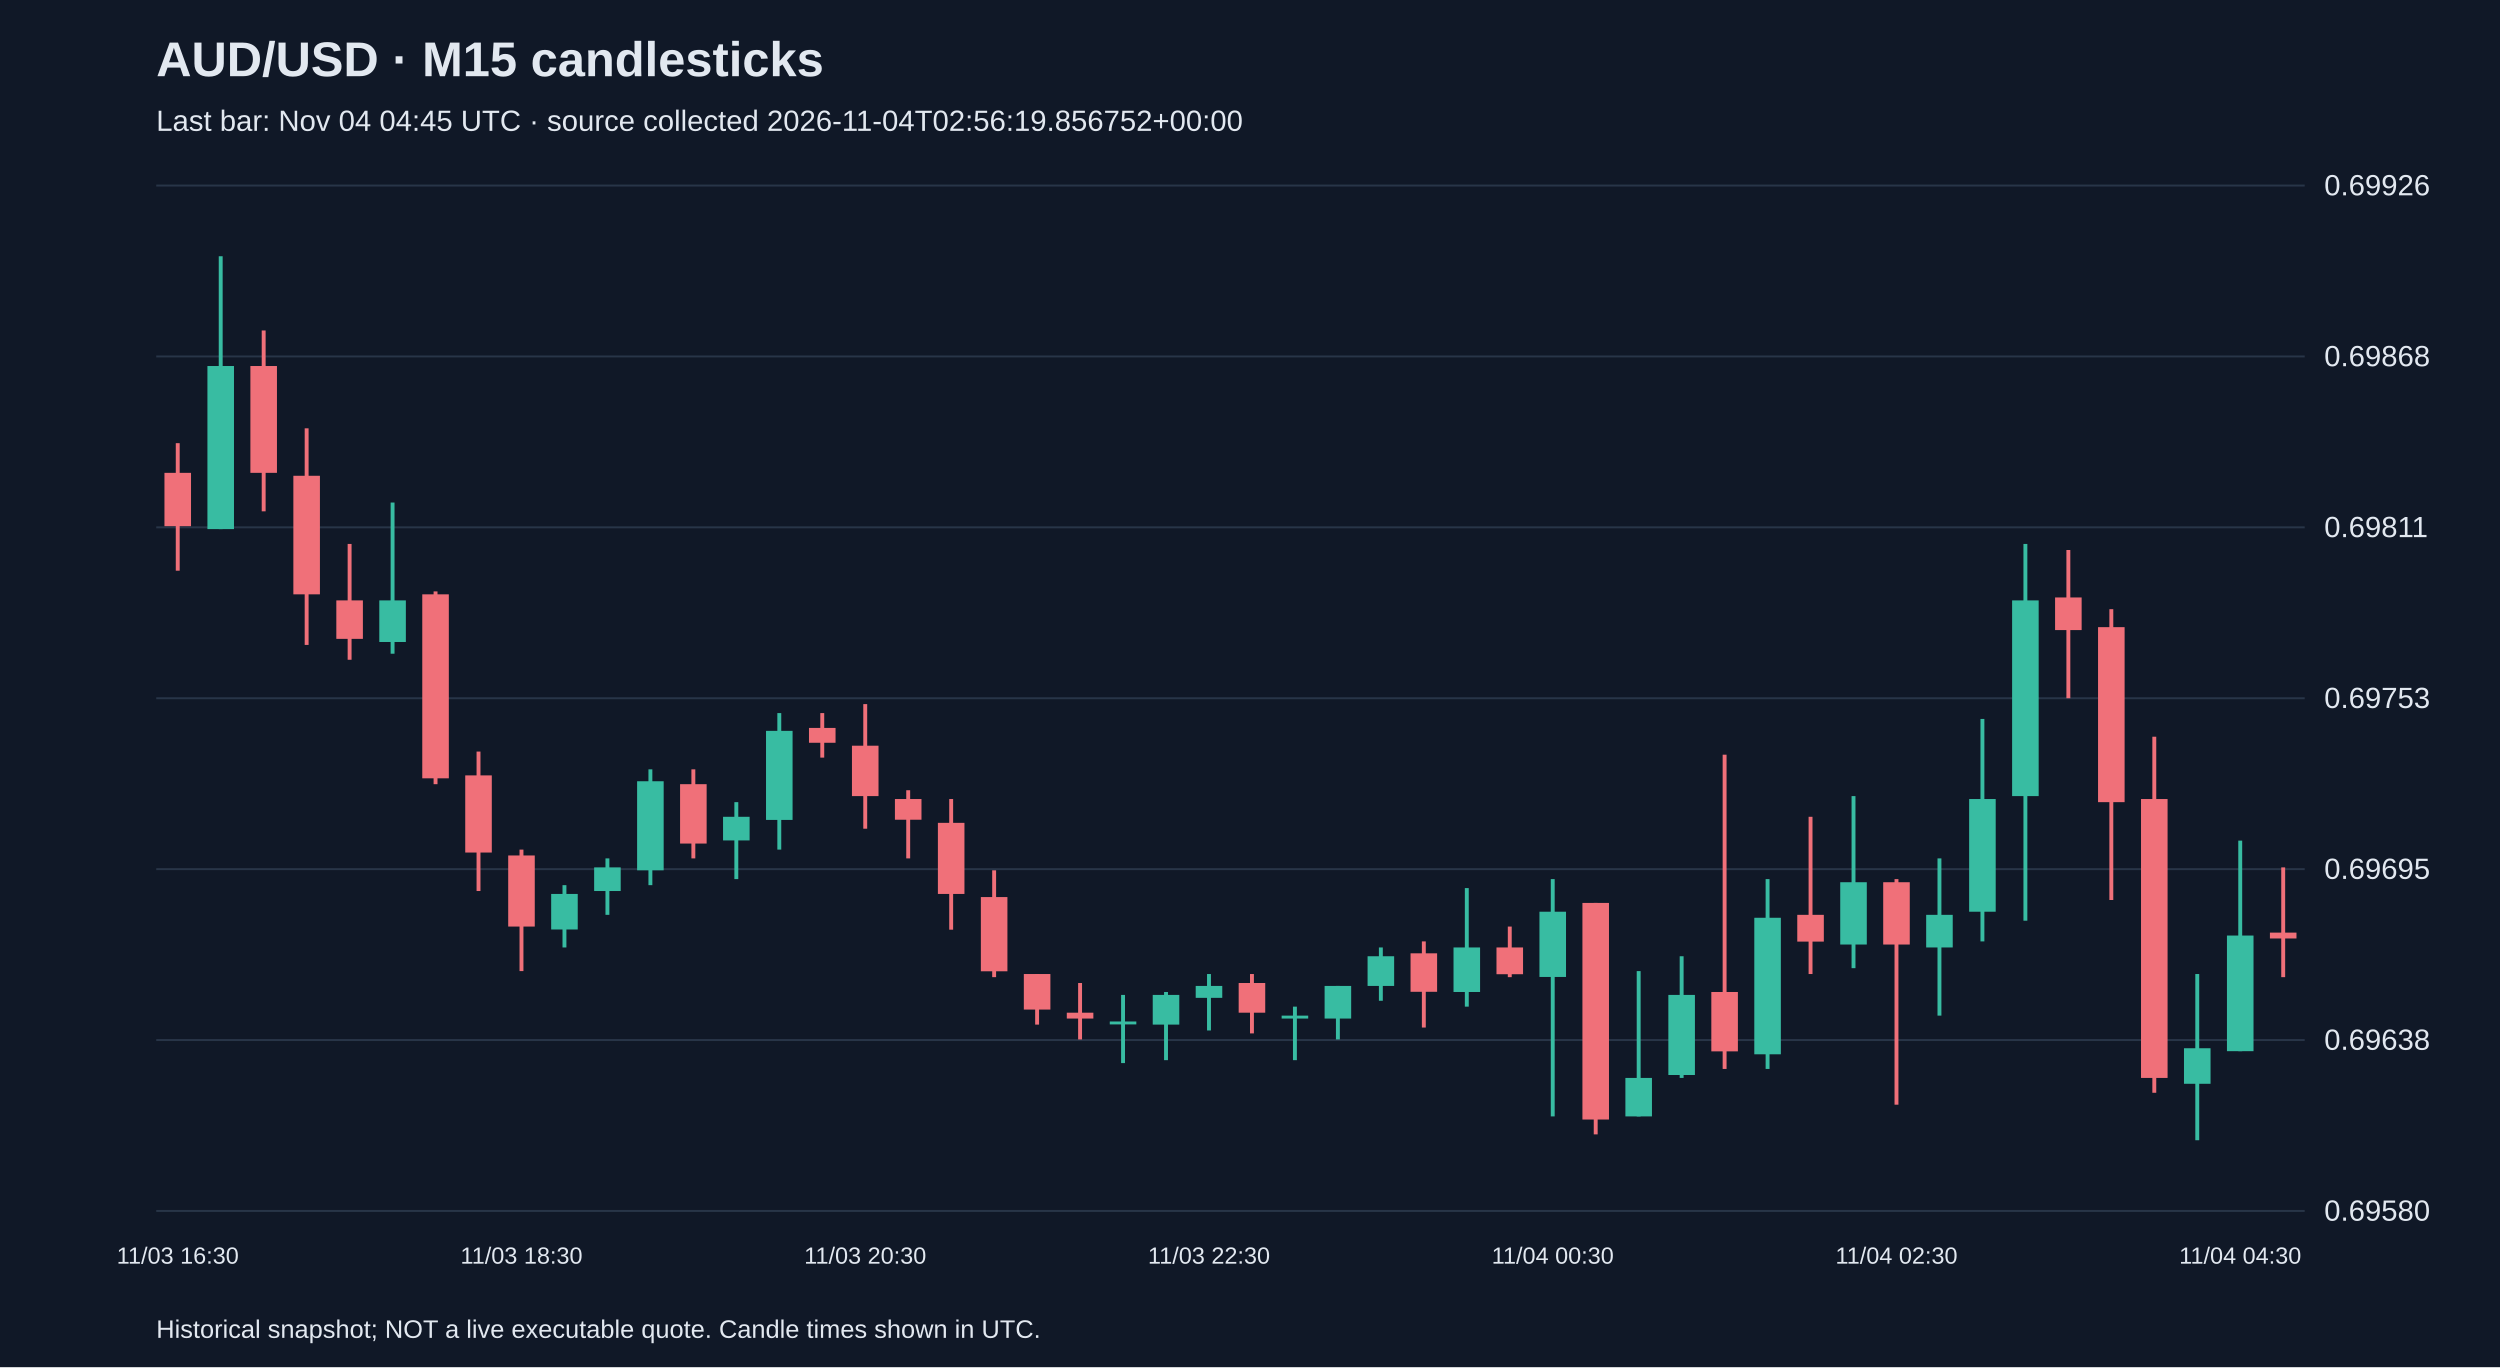
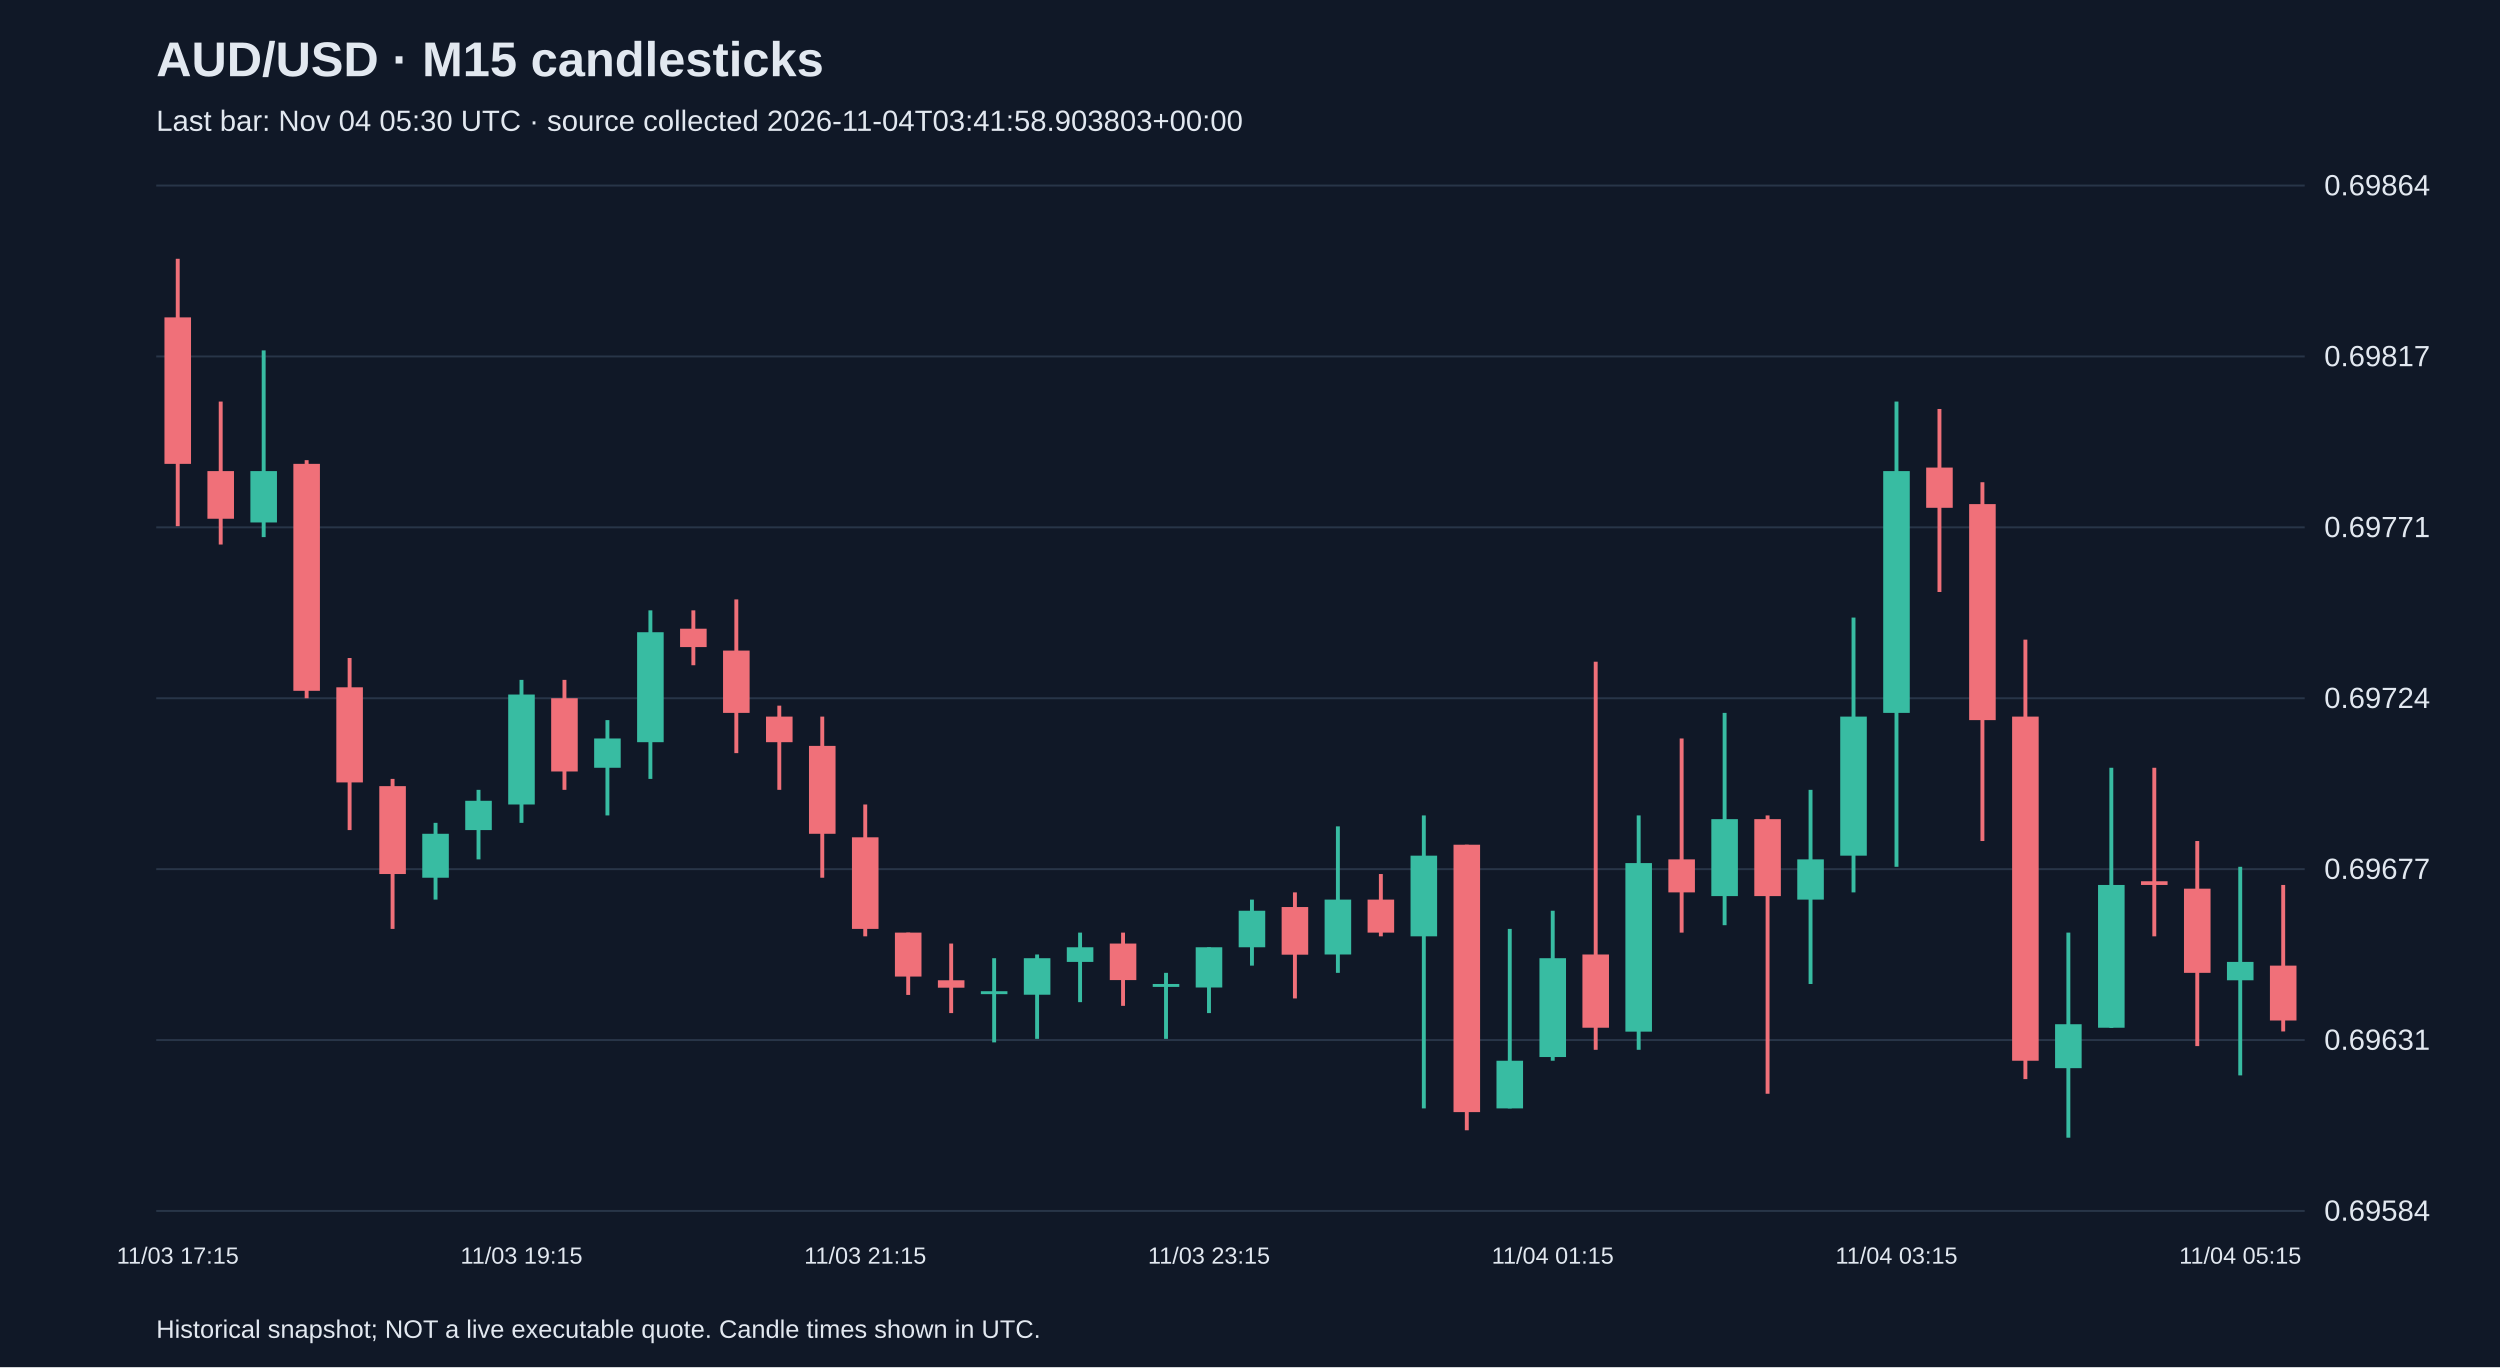
<svg xmlns="http://www.w3.org/2000/svg" viewBox="0 0 1280 700">
  <rect width="100%" height="100%" fill="#101827" />
  <style>text{font-family:Arial,sans-serif;fill:#e2e8f0}</style>
  <text x="80" y="39" font-size="25" font-weight="bold">AUD/USD · M15 candlesticks</text>
-   <text x="80" y="67" font-size="15" fill="#a6b1c5">Last bar: Nov 04 04:45 UTC · source collected 2026-11-04T02:56:19.856752+00:00</text>
+   <text x="80" y="67" font-size="15" fill="#a6b1c5">Last bar: Nov 04 05:30 UTC · source collected 2026-11-04T03:41:58.903803+00:00</text>
  <line x1="80" y1="620.0" x2="1180" y2="620.0" stroke="#283548" />
-   <text x="1190" y="625.0" font-size="15">0.69580</text>
+   <text x="1190" y="625.0" font-size="15">0.69584</text>
  <line x1="80" y1="532.5" x2="1180" y2="532.5" stroke="#283548" />
-   <text x="1190" y="537.5" font-size="15">0.69638</text>
+   <text x="1190" y="537.5" font-size="15">0.69631</text>
  <line x1="80" y1="445.0" x2="1180" y2="445.0" stroke="#283548" />
-   <text x="1190" y="450.0" font-size="15">0.69695</text>
+   <text x="1190" y="450.0" font-size="15">0.69677</text>
  <line x1="80" y1="357.5" x2="1180" y2="357.5" stroke="#283548" />
-   <text x="1190" y="362.5" font-size="15">0.69753</text>
+   <text x="1190" y="362.5" font-size="15">0.69724</text>
  <line x1="80" y1="270.0" x2="1180" y2="270.0" stroke="#283548" />
-   <text x="1190" y="275.0" font-size="15">0.69811</text>
+   <text x="1190" y="275.0" font-size="15">0.69771</text>
  <line x1="80" y1="182.5" x2="1180" y2="182.5" stroke="#283548" />
-   <text x="1190" y="187.5" font-size="15">0.69868</text>
+   <text x="1190" y="187.5" font-size="15">0.69817</text>
  <line x1="80" y1="95.0" x2="1180" y2="95.0" stroke="#283548" />
-   <text x="1190" y="100.0" font-size="15">0.69926</text>
-   <line x1="91.0" y1="226.9" x2="91.0" y2="292.2" stroke="#f07079" stroke-width="2" />
-   <rect x="84.2" y="242.1" width="13.6" height="27.3" fill="#f07079" />
-   <text x="91.0" y="647" text-anchor="middle" font-size="12">11/03 16:30</text>
-   <line x1="113.0" y1="131.2" x2="113.0" y2="270.9" stroke="#38bca2" stroke-width="2" />
-   <rect x="106.2" y="187.4" width="13.6" height="83.5" fill="#38bca2" />
-   <line x1="135.0" y1="169.2" x2="135.0" y2="261.8" stroke="#f07079" stroke-width="2" />
-   <rect x="128.2" y="187.4" width="13.6" height="54.7" fill="#f07079" />
-   <line x1="157.0" y1="219.3" x2="157.0" y2="330.2" stroke="#f07079" stroke-width="2" />
-   <rect x="150.2" y="243.6" width="13.6" height="60.7" fill="#f07079" />
-   <line x1="179.0" y1="278.5" x2="179.0" y2="337.8" stroke="#f07079" stroke-width="2" />
-   <rect x="172.2" y="307.4" width="13.6" height="19.7" fill="#f07079" />
-   <line x1="201.0" y1="257.3" x2="201.0" y2="334.7" stroke="#38bca2" stroke-width="2" />
-   <rect x="194.2" y="307.4" width="13.6" height="21.3" fill="#38bca2" />
-   <line x1="223.0" y1="302.8" x2="223.0" y2="401.5" stroke="#f07079" stroke-width="2" />
-   <rect x="216.2" y="304.3" width="13.6" height="94.2" fill="#f07079" />
-   <line x1="245.0" y1="384.8" x2="245.0" y2="456.2" stroke="#f07079" stroke-width="2" />
-   <rect x="238.2" y="397.0" width="13.6" height="39.5" fill="#f07079" />
-   <line x1="267.0" y1="435.0" x2="267.0" y2="497.2" stroke="#f07079" stroke-width="2" />
-   <rect x="260.2" y="438.0" width="13.6" height="36.4" fill="#f07079" />
-   <text x="267.0" y="647" text-anchor="middle" font-size="12">11/03 18:30</text>
-   <line x1="289.0" y1="453.2" x2="289.0" y2="485.1" stroke="#38bca2" stroke-width="2" />
-   <rect x="282.2" y="457.7" width="13.6" height="18.2" fill="#38bca2" />
-   <line x1="311.0" y1="439.5" x2="311.0" y2="468.4" stroke="#38bca2" stroke-width="2" />
-   <rect x="304.2" y="444.1" width="13.6" height="12.1" fill="#38bca2" />
-   <line x1="333.0" y1="393.9" x2="333.0" y2="453.2" stroke="#38bca2" stroke-width="2" />
-   <rect x="326.2" y="400.0" width="13.6" height="45.6" fill="#38bca2" />
-   <line x1="355.0" y1="393.9" x2="355.0" y2="439.5" stroke="#f07079" stroke-width="2" />
-   <rect x="348.2" y="401.5" width="13.6" height="30.4" fill="#f07079" />
-   <line x1="377.0" y1="410.7" x2="377.0" y2="450.1" stroke="#38bca2" stroke-width="2" />
-   <rect x="370.2" y="418.2" width="13.6" height="12.1" fill="#38bca2" />
-   <line x1="399.0" y1="365.1" x2="399.0" y2="435.0" stroke="#38bca2" stroke-width="2" />
-   <rect x="392.2" y="374.2" width="13.6" height="45.6" fill="#38bca2" />
-   <line x1="421.0" y1="365.1" x2="421.0" y2="387.9" stroke="#f07079" stroke-width="2" />
-   <rect x="414.2" y="372.7" width="13.6" height="7.6" fill="#f07079" />
-   <line x1="443.0" y1="360.5" x2="443.0" y2="424.3" stroke="#f07079" stroke-width="2" />
-   <rect x="436.2" y="381.8" width="13.6" height="25.8" fill="#f07079" />
-   <text x="443.0" y="647" text-anchor="middle" font-size="12">11/03 20:30</text>
-   <line x1="465.0" y1="404.6" x2="465.0" y2="439.5" stroke="#f07079" stroke-width="2" />
-   <rect x="458.2" y="409.1" width="13.6" height="10.6" fill="#f07079" />
-   <line x1="487.0" y1="409.1" x2="487.0" y2="476.0" stroke="#f07079" stroke-width="2" />
-   <rect x="480.2" y="421.3" width="13.6" height="36.4" fill="#f07079" />
-   <line x1="509.0" y1="445.6" x2="509.0" y2="500.3" stroke="#f07079" stroke-width="2" />
-   <rect x="502.2" y="459.3" width="13.6" height="38.0" fill="#f07079" />
-   <line x1="531.0" y1="498.7" x2="531.0" y2="524.6" stroke="#f07079" stroke-width="2" />
-   <rect x="524.2" y="498.7" width="13.6" height="18.2" fill="#f07079" />
-   <line x1="553.0" y1="503.3" x2="553.0" y2="532.2" stroke="#f07079" stroke-width="2" />
-   <rect x="546.2" y="518.5" width="13.6" height="3.0" fill="#f07079" />
-   <line x1="575.0" y1="509.4" x2="575.0" y2="544.3" stroke="#38bca2" stroke-width="2" />
-   <rect x="568.2" y="523.0" width="13.6" height="1.5" fill="#38bca2" />
-   <line x1="597.0" y1="507.9" x2="597.0" y2="542.8" stroke="#38bca2" stroke-width="2" />
-   <rect x="590.2" y="509.4" width="13.6" height="15.2" fill="#38bca2" />
-   <line x1="619.0" y1="498.7" x2="619.0" y2="527.6" stroke="#38bca2" stroke-width="2" />
-   <rect x="612.2" y="504.8" width="13.6" height="6.1" fill="#38bca2" />
-   <text x="619.0" y="647" text-anchor="middle" font-size="12">11/03 22:30</text>
-   <line x1="641.0" y1="498.7" x2="641.0" y2="529.1" stroke="#f07079" stroke-width="2" />
-   <rect x="634.2" y="503.3" width="13.6" height="15.2" fill="#f07079" />
-   <line x1="663.0" y1="515.4" x2="663.0" y2="542.8" stroke="#38bca2" stroke-width="2" />
-   <rect x="656.2" y="520.0" width="13.6" height="1.5" fill="#38bca2" />
-   <line x1="685.0" y1="504.8" x2="685.0" y2="532.2" stroke="#38bca2" stroke-width="2" />
-   <rect x="678.2" y="504.8" width="13.6" height="16.7" fill="#38bca2" />
-   <line x1="707.0" y1="485.1" x2="707.0" y2="512.4" stroke="#38bca2" stroke-width="2" />
-   <rect x="700.2" y="489.6" width="13.6" height="15.2" fill="#38bca2" />
-   <line x1="729.0" y1="482.0" x2="729.0" y2="526.1" stroke="#f07079" stroke-width="2" />
-   <rect x="722.2" y="488.1" width="13.6" height="19.7" fill="#f07079" />
-   <line x1="751.0" y1="454.7" x2="751.0" y2="515.4" stroke="#38bca2" stroke-width="2" />
-   <rect x="744.2" y="485.1" width="13.6" height="22.8" fill="#38bca2" />
-   <line x1="773.0" y1="474.4" x2="773.0" y2="500.3" stroke="#f07079" stroke-width="2" />
-   <rect x="766.2" y="485.1" width="13.6" height="13.7" fill="#f07079" />
-   <line x1="795.0" y1="450.1" x2="795.0" y2="571.6" stroke="#38bca2" stroke-width="2" />
-   <rect x="788.2" y="466.8" width="13.6" height="33.4" fill="#38bca2" />
-   <text x="795.0" y="647" text-anchor="middle" font-size="12">11/04 00:30</text>
-   <line x1="817.0" y1="462.3" x2="817.0" y2="580.8" stroke="#f07079" stroke-width="2" />
-   <rect x="810.2" y="462.3" width="13.6" height="110.9" fill="#f07079" />
-   <line x1="839.0" y1="497.2" x2="839.0" y2="571.6" stroke="#38bca2" stroke-width="2" />
-   <rect x="832.2" y="551.9" width="13.6" height="19.7" fill="#38bca2" />
-   <line x1="861.0" y1="489.6" x2="861.0" y2="551.9" stroke="#38bca2" stroke-width="2" />
-   <rect x="854.2" y="509.4" width="13.6" height="41.0" fill="#38bca2" />
-   <line x1="883.0" y1="386.4" x2="883.0" y2="547.3" stroke="#f07079" stroke-width="2" />
-   <rect x="876.2" y="507.9" width="13.6" height="30.4" fill="#f07079" />
-   <line x1="905.0" y1="450.1" x2="905.0" y2="547.3" stroke="#38bca2" stroke-width="2" />
-   <rect x="898.2" y="469.9" width="13.6" height="69.9" fill="#38bca2" />
-   <line x1="927.0" y1="418.2" x2="927.0" y2="498.7" stroke="#f07079" stroke-width="2" />
-   <rect x="920.2" y="468.4" width="13.6" height="13.7" fill="#f07079" />
-   <line x1="949.0" y1="407.6" x2="949.0" y2="495.7" stroke="#38bca2" stroke-width="2" />
-   <rect x="942.2" y="451.7" width="13.6" height="31.9" fill="#38bca2" />
-   <line x1="971.0" y1="450.1" x2="971.0" y2="565.6" stroke="#f07079" stroke-width="2" />
-   <rect x="964.2" y="451.7" width="13.6" height="31.9" fill="#f07079" />
-   <text x="971.0" y="647" text-anchor="middle" font-size="12">11/04 02:30</text>
-   <line x1="993.0" y1="439.5" x2="993.0" y2="520.0" stroke="#38bca2" stroke-width="2" />
-   <rect x="986.2" y="468.4" width="13.6" height="16.7" fill="#38bca2" />
-   <line x1="1015.0" y1="368.1" x2="1015.0" y2="482.0" stroke="#38bca2" stroke-width="2" />
-   <rect x="1008.2" y="409.1" width="13.6" height="57.7" fill="#38bca2" />
-   <line x1="1037.0" y1="278.5" x2="1037.0" y2="471.4" stroke="#38bca2" stroke-width="2" />
-   <rect x="1030.2" y="307.4" width="13.6" height="100.2" fill="#38bca2" />
-   <line x1="1059.0" y1="281.6" x2="1059.0" y2="357.5" stroke="#f07079" stroke-width="2" />
-   <rect x="1052.2" y="305.9" width="13.6" height="16.7" fill="#f07079" />
-   <line x1="1081.0" y1="311.9" x2="1081.0" y2="460.8" stroke="#f07079" stroke-width="2" />
-   <rect x="1074.2" y="321.1" width="13.6" height="89.6" fill="#f07079" />
-   <line x1="1103.0" y1="377.2" x2="1103.0" y2="559.5" stroke="#f07079" stroke-width="2" />
-   <rect x="1096.2" y="409.1" width="13.6" height="142.8" fill="#f07079" />
-   <line x1="1125.0" y1="498.7" x2="1125.0" y2="583.8" stroke="#38bca2" stroke-width="2" />
-   <rect x="1118.2" y="536.7" width="13.6" height="18.2" fill="#38bca2" />
-   <line x1="1147.0" y1="430.4" x2="1147.0" y2="538.2" stroke="#38bca2" stroke-width="2" />
-   <rect x="1140.2" y="479.0" width="13.6" height="59.2" fill="#38bca2" />
-   <text x="1147.0" y="647" text-anchor="middle" font-size="12">11/04 04:30</text>
-   <line x1="1169.0" y1="444.1" x2="1169.0" y2="500.3" stroke="#f07079" stroke-width="2" />
-   <rect x="1162.2" y="477.5" width="13.6" height="3.0" fill="#f07079" />
+   <text x="1190" y="100.0" font-size="15">0.69864</text>
+   <line x1="91.0" y1="132.5" x2="91.0" y2="269.4" stroke="#f07079" stroke-width="2" />
+   <rect x="84.2" y="162.5" width="13.6" height="75.0" fill="#f07079" />
+   <text x="91.0" y="647" text-anchor="middle" font-size="12">11/03 17:15</text>
+   <line x1="113.0" y1="205.6" x2="113.0" y2="278.8" stroke="#f07079" stroke-width="2" />
+   <rect x="106.2" y="241.2" width="13.6" height="24.4" fill="#f07079" />
+   <line x1="135.0" y1="179.4" x2="135.0" y2="275.0" stroke="#38bca2" stroke-width="2" />
+   <rect x="128.2" y="241.2" width="13.6" height="26.3" fill="#38bca2" />
+   <line x1="157.0" y1="235.6" x2="157.0" y2="357.5" stroke="#f07079" stroke-width="2" />
+   <rect x="150.2" y="237.5" width="13.6" height="116.2" fill="#f07079" />
+   <line x1="179.0" y1="336.9" x2="179.0" y2="425.0" stroke="#f07079" stroke-width="2" />
+   <rect x="172.2" y="351.9" width="13.6" height="48.7" fill="#f07079" />
+   <line x1="201.0" y1="398.8" x2="201.0" y2="475.6" stroke="#f07079" stroke-width="2" />
+   <rect x="194.2" y="402.5" width="13.6" height="45.0" fill="#f07079" />
+   <line x1="223.0" y1="421.3" x2="223.0" y2="460.6" stroke="#38bca2" stroke-width="2" />
+   <rect x="216.2" y="426.9" width="13.6" height="22.5" fill="#38bca2" />
+   <line x1="245.0" y1="404.4" x2="245.0" y2="440.0" stroke="#38bca2" stroke-width="2" />
+   <rect x="238.2" y="410.0" width="13.6" height="15.0" fill="#38bca2" />
+   <line x1="267.0" y1="348.1" x2="267.0" y2="421.3" stroke="#38bca2" stroke-width="2" />
+   <rect x="260.2" y="355.6" width="13.6" height="56.3" fill="#38bca2" />
+   <text x="267.0" y="647" text-anchor="middle" font-size="12">11/03 19:15</text>
+   <line x1="289.0" y1="348.1" x2="289.0" y2="404.4" stroke="#f07079" stroke-width="2" />
+   <rect x="282.2" y="357.5" width="13.6" height="37.5" fill="#f07079" />
+   <line x1="311.0" y1="368.7" x2="311.0" y2="417.5" stroke="#38bca2" stroke-width="2" />
+   <rect x="304.2" y="378.1" width="13.6" height="15.0" fill="#38bca2" />
+   <line x1="333.0" y1="312.5" x2="333.0" y2="398.8" stroke="#38bca2" stroke-width="2" />
+   <rect x="326.2" y="323.7" width="13.6" height="56.3" fill="#38bca2" />
+   <line x1="355.0" y1="312.5" x2="355.0" y2="340.6" stroke="#f07079" stroke-width="2" />
+   <rect x="348.2" y="321.9" width="13.6" height="9.4" fill="#f07079" />
+   <line x1="377.0" y1="306.9" x2="377.0" y2="385.6" stroke="#f07079" stroke-width="2" />
+   <rect x="370.2" y="333.1" width="13.6" height="31.9" fill="#f07079" />
+   <line x1="399.0" y1="361.3" x2="399.0" y2="404.4" stroke="#f07079" stroke-width="2" />
+   <rect x="392.2" y="366.9" width="13.6" height="13.1" fill="#f07079" />
+   <line x1="421.0" y1="366.9" x2="421.0" y2="449.4" stroke="#f07079" stroke-width="2" />
+   <rect x="414.2" y="381.9" width="13.6" height="45.0" fill="#f07079" />
+   <line x1="443.0" y1="411.9" x2="443.0" y2="479.4" stroke="#f07079" stroke-width="2" />
+   <rect x="436.2" y="428.7" width="13.6" height="46.9" fill="#f07079" />
+   <text x="443.0" y="647" text-anchor="middle" font-size="12">11/03 21:15</text>
+   <line x1="465.0" y1="477.5" x2="465.0" y2="509.4" stroke="#f07079" stroke-width="2" />
+   <rect x="458.2" y="477.5" width="13.6" height="22.5" fill="#f07079" />
+   <line x1="487.0" y1="483.1" x2="487.0" y2="518.7" stroke="#f07079" stroke-width="2" />
+   <rect x="480.2" y="501.9" width="13.6" height="3.8" fill="#f07079" />
+   <line x1="509.0" y1="490.6" x2="509.0" y2="533.7" stroke="#38bca2" stroke-width="2" />
+   <rect x="502.2" y="507.5" width="13.6" height="1.5" fill="#38bca2" />
+   <line x1="531.0" y1="488.7" x2="531.0" y2="531.9" stroke="#38bca2" stroke-width="2" />
+   <rect x="524.2" y="490.6" width="13.6" height="18.7" fill="#38bca2" />
+   <line x1="553.0" y1="477.5" x2="553.0" y2="513.1" stroke="#38bca2" stroke-width="2" />
+   <rect x="546.2" y="485.0" width="13.6" height="7.5" fill="#38bca2" />
+   <line x1="575.0" y1="477.5" x2="575.0" y2="515.0" stroke="#f07079" stroke-width="2" />
+   <rect x="568.2" y="483.1" width="13.6" height="18.7" fill="#f07079" />
+   <line x1="597.0" y1="498.1" x2="597.0" y2="531.9" stroke="#38bca2" stroke-width="2" />
+   <rect x="590.2" y="503.8" width="13.6" height="1.5" fill="#38bca2" />
+   <line x1="619.0" y1="485.0" x2="619.0" y2="518.7" stroke="#38bca2" stroke-width="2" />
+   <rect x="612.2" y="485.0" width="13.6" height="20.6" fill="#38bca2" />
+   <text x="619.0" y="647" text-anchor="middle" font-size="12">11/03 23:15</text>
+   <line x1="641.0" y1="460.6" x2="641.0" y2="494.4" stroke="#38bca2" stroke-width="2" />
+   <rect x="634.2" y="466.3" width="13.6" height="18.7" fill="#38bca2" />
+   <line x1="663.0" y1="456.9" x2="663.0" y2="511.2" stroke="#f07079" stroke-width="2" />
+   <rect x="656.2" y="464.4" width="13.6" height="24.4" fill="#f07079" />
+   <line x1="685.0" y1="423.1" x2="685.0" y2="498.1" stroke="#38bca2" stroke-width="2" />
+   <rect x="678.2" y="460.6" width="13.6" height="28.1" fill="#38bca2" />
+   <line x1="707.0" y1="447.5" x2="707.0" y2="479.4" stroke="#f07079" stroke-width="2" />
+   <rect x="700.2" y="460.6" width="13.6" height="16.9" fill="#f07079" />
+   <line x1="729.0" y1="417.5" x2="729.0" y2="567.5" stroke="#38bca2" stroke-width="2" />
+   <rect x="722.2" y="438.1" width="13.6" height="41.3" fill="#38bca2" />
+   <line x1="751.0" y1="432.5" x2="751.0" y2="578.7" stroke="#f07079" stroke-width="2" />
+   <rect x="744.2" y="432.5" width="13.6" height="136.9" fill="#f07079" />
+   <line x1="773.0" y1="475.6" x2="773.0" y2="567.5" stroke="#38bca2" stroke-width="2" />
+   <rect x="766.2" y="543.1" width="13.6" height="24.4" fill="#38bca2" />
+   <line x1="795.0" y1="466.3" x2="795.0" y2="543.1" stroke="#38bca2" stroke-width="2" />
+   <rect x="788.2" y="490.6" width="13.6" height="50.6" fill="#38bca2" />
+   <text x="795.0" y="647" text-anchor="middle" font-size="12">11/04 01:15</text>
+   <line x1="817.0" y1="338.8" x2="817.0" y2="537.5" stroke="#f07079" stroke-width="2" />
+   <rect x="810.2" y="488.7" width="13.6" height="37.5" fill="#f07079" />
+   <line x1="839.0" y1="417.5" x2="839.0" y2="537.5" stroke="#38bca2" stroke-width="2" />
+   <rect x="832.2" y="441.9" width="13.6" height="86.3" fill="#38bca2" />
+   <line x1="861.0" y1="378.1" x2="861.0" y2="477.5" stroke="#f07079" stroke-width="2" />
+   <rect x="854.2" y="440.0" width="13.6" height="16.9" fill="#f07079" />
+   <line x1="883.0" y1="365.0" x2="883.0" y2="473.7" stroke="#38bca2" stroke-width="2" />
+   <rect x="876.2" y="419.4" width="13.6" height="39.4" fill="#38bca2" />
+   <line x1="905.0" y1="417.5" x2="905.0" y2="560.0" stroke="#f07079" stroke-width="2" />
+   <rect x="898.2" y="419.4" width="13.6" height="39.4" fill="#f07079" />
+   <line x1="927.0" y1="404.4" x2="927.0" y2="503.8" stroke="#38bca2" stroke-width="2" />
+   <rect x="920.2" y="440.0" width="13.6" height="20.6" fill="#38bca2" />
+   <line x1="949.0" y1="316.2" x2="949.0" y2="456.9" stroke="#38bca2" stroke-width="2" />
+   <rect x="942.2" y="366.9" width="13.6" height="71.2" fill="#38bca2" />
+   <line x1="971.0" y1="205.6" x2="971.0" y2="443.8" stroke="#38bca2" stroke-width="2" />
+   <rect x="964.2" y="241.2" width="13.6" height="123.8" fill="#38bca2" />
+   <text x="971.0" y="647" text-anchor="middle" font-size="12">11/04 03:15</text>
+   <line x1="993.0" y1="209.4" x2="993.0" y2="303.1" stroke="#f07079" stroke-width="2" />
+   <rect x="986.2" y="239.4" width="13.6" height="20.6" fill="#f07079" />
+   <line x1="1015.0" y1="246.9" x2="1015.0" y2="430.6" stroke="#f07079" stroke-width="2" />
+   <rect x="1008.2" y="258.1" width="13.6" height="110.6" fill="#f07079" />
+   <line x1="1037.0" y1="327.5" x2="1037.0" y2="552.5" stroke="#f07079" stroke-width="2" />
+   <rect x="1030.2" y="366.9" width="13.6" height="176.2" fill="#f07079" />
+   <line x1="1059.0" y1="477.5" x2="1059.0" y2="582.5" stroke="#38bca2" stroke-width="2" />
+   <rect x="1052.2" y="524.4" width="13.6" height="22.5" fill="#38bca2" />
+   <line x1="1081.0" y1="393.1" x2="1081.0" y2="526.3" stroke="#38bca2" stroke-width="2" />
+   <rect x="1074.2" y="453.1" width="13.6" height="73.1" fill="#38bca2" />
+   <line x1="1103.0" y1="393.1" x2="1103.0" y2="479.4" stroke="#f07079" stroke-width="2" />
+   <rect x="1096.2" y="451.2" width="13.6" height="1.9" fill="#f07079" />
+   <line x1="1125.0" y1="430.6" x2="1125.0" y2="535.6" stroke="#f07079" stroke-width="2" />
+   <rect x="1118.2" y="455.0" width="13.6" height="43.1" fill="#f07079" />
+   <line x1="1147.0" y1="443.8" x2="1147.0" y2="550.6" stroke="#38bca2" stroke-width="2" />
+   <rect x="1140.2" y="492.5" width="13.6" height="9.4" fill="#38bca2" />
+   <text x="1147.0" y="647" text-anchor="middle" font-size="12">11/04 05:15</text>
+   <line x1="1169.0" y1="453.1" x2="1169.0" y2="528.1" stroke="#f07079" stroke-width="2" />
+   <rect x="1162.2" y="494.4" width="13.6" height="28.1" fill="#f07079" />
  <text x="80" y="685" font-size="13">Historical snapshot; NOT a live executable quote. Candle times shown in UTC.</text>
</svg>
